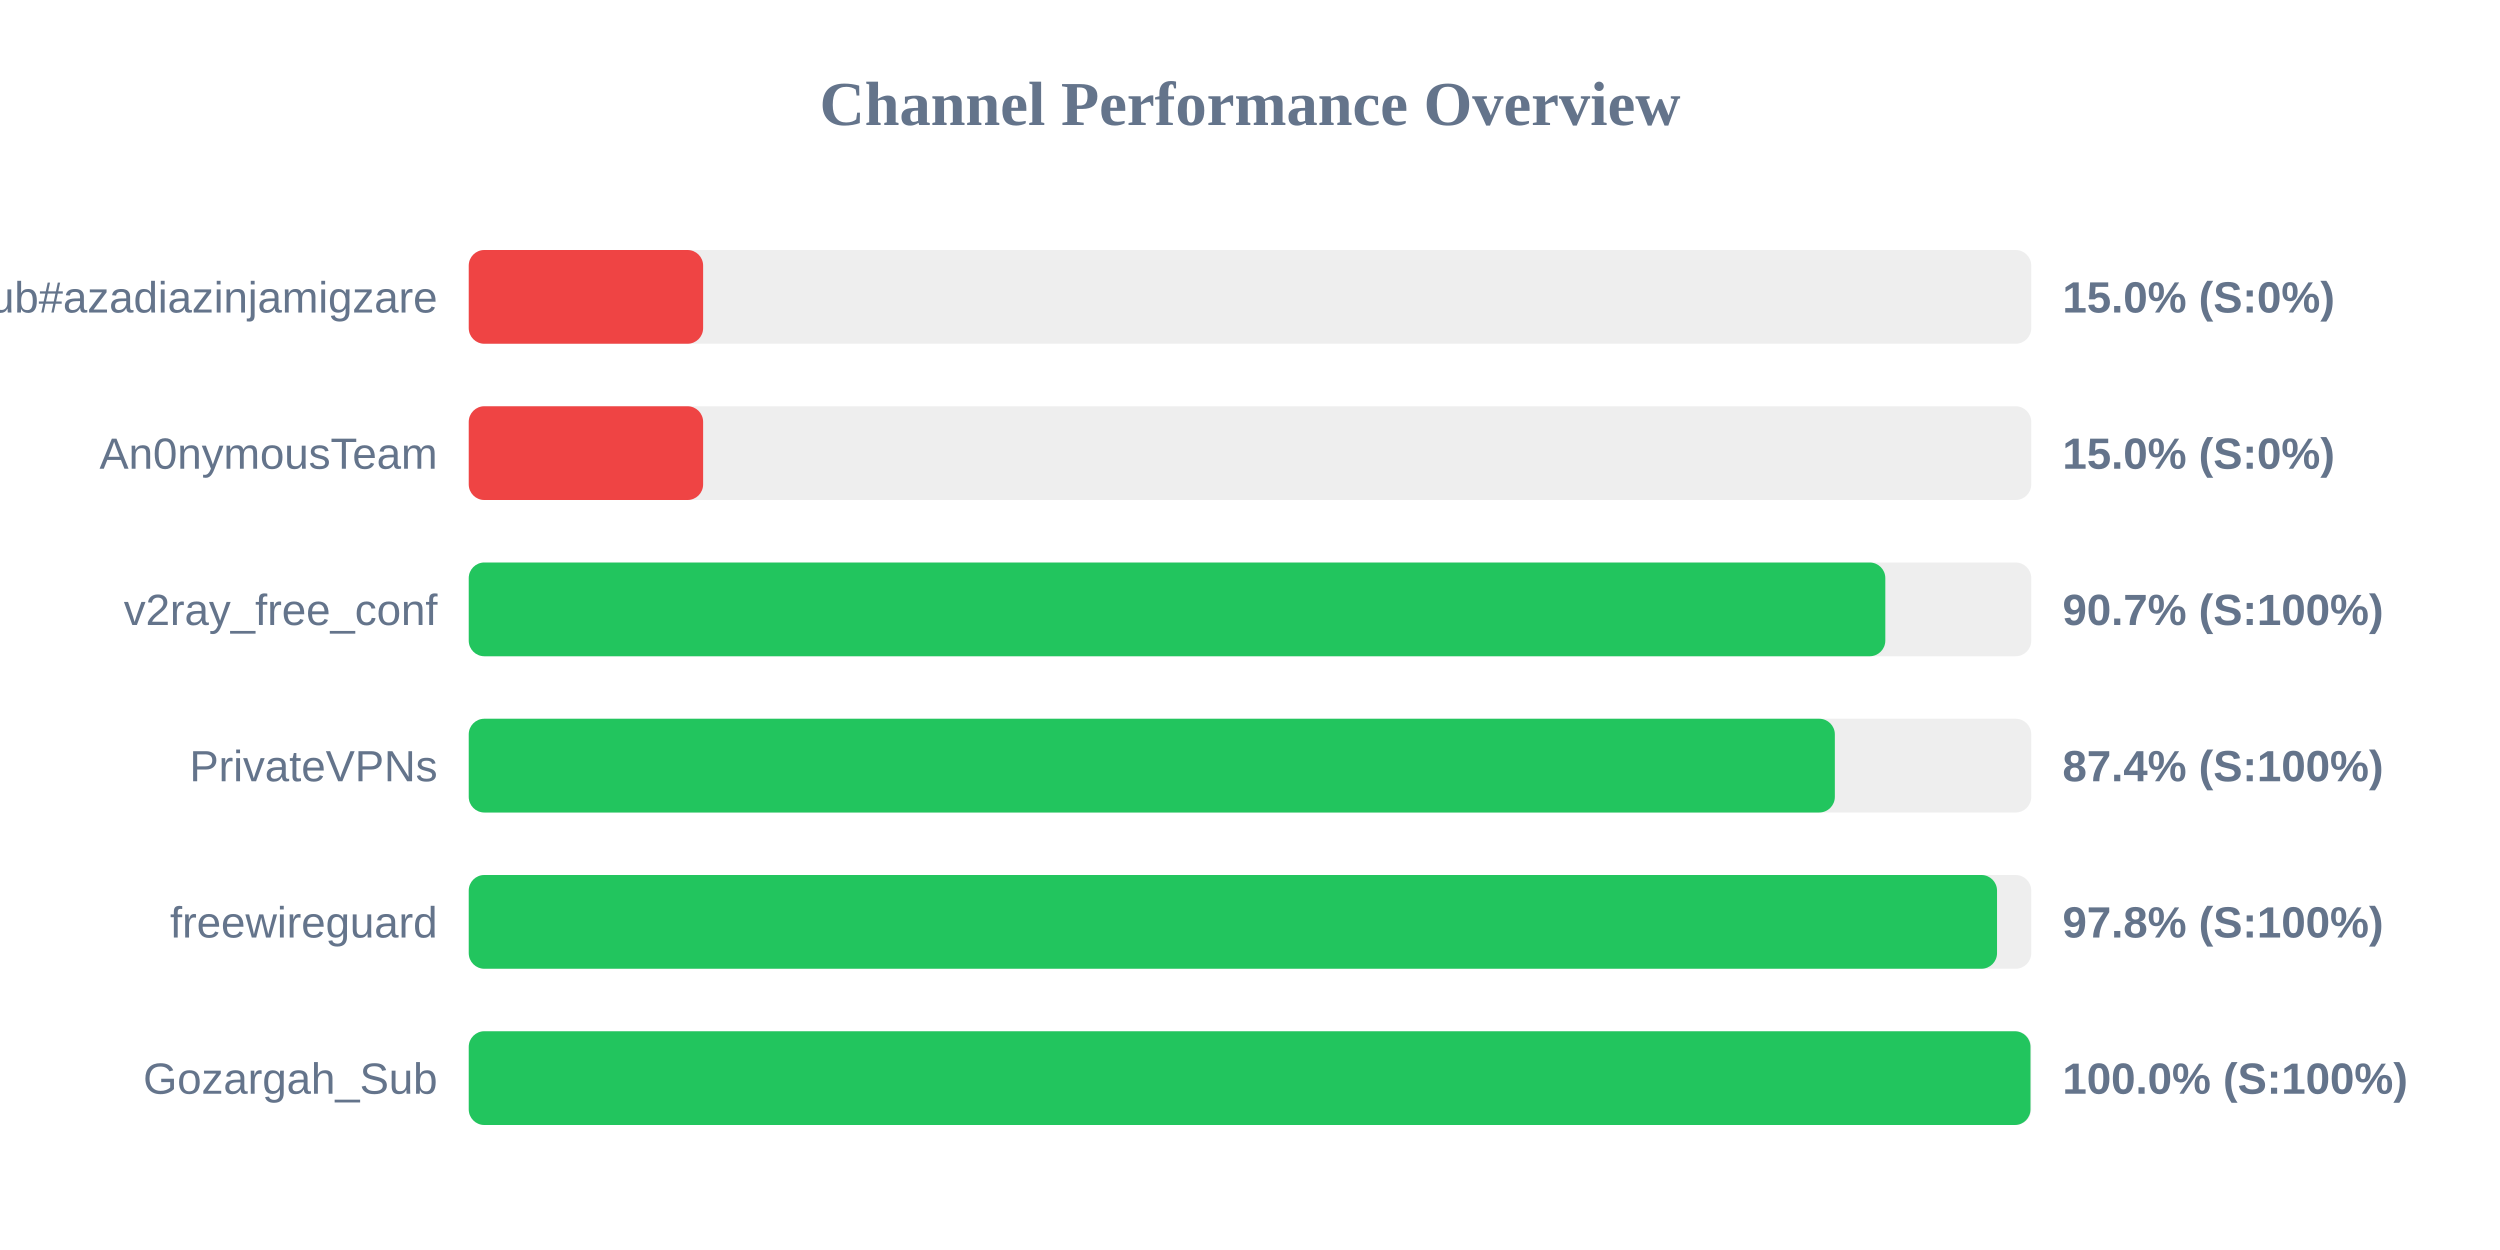
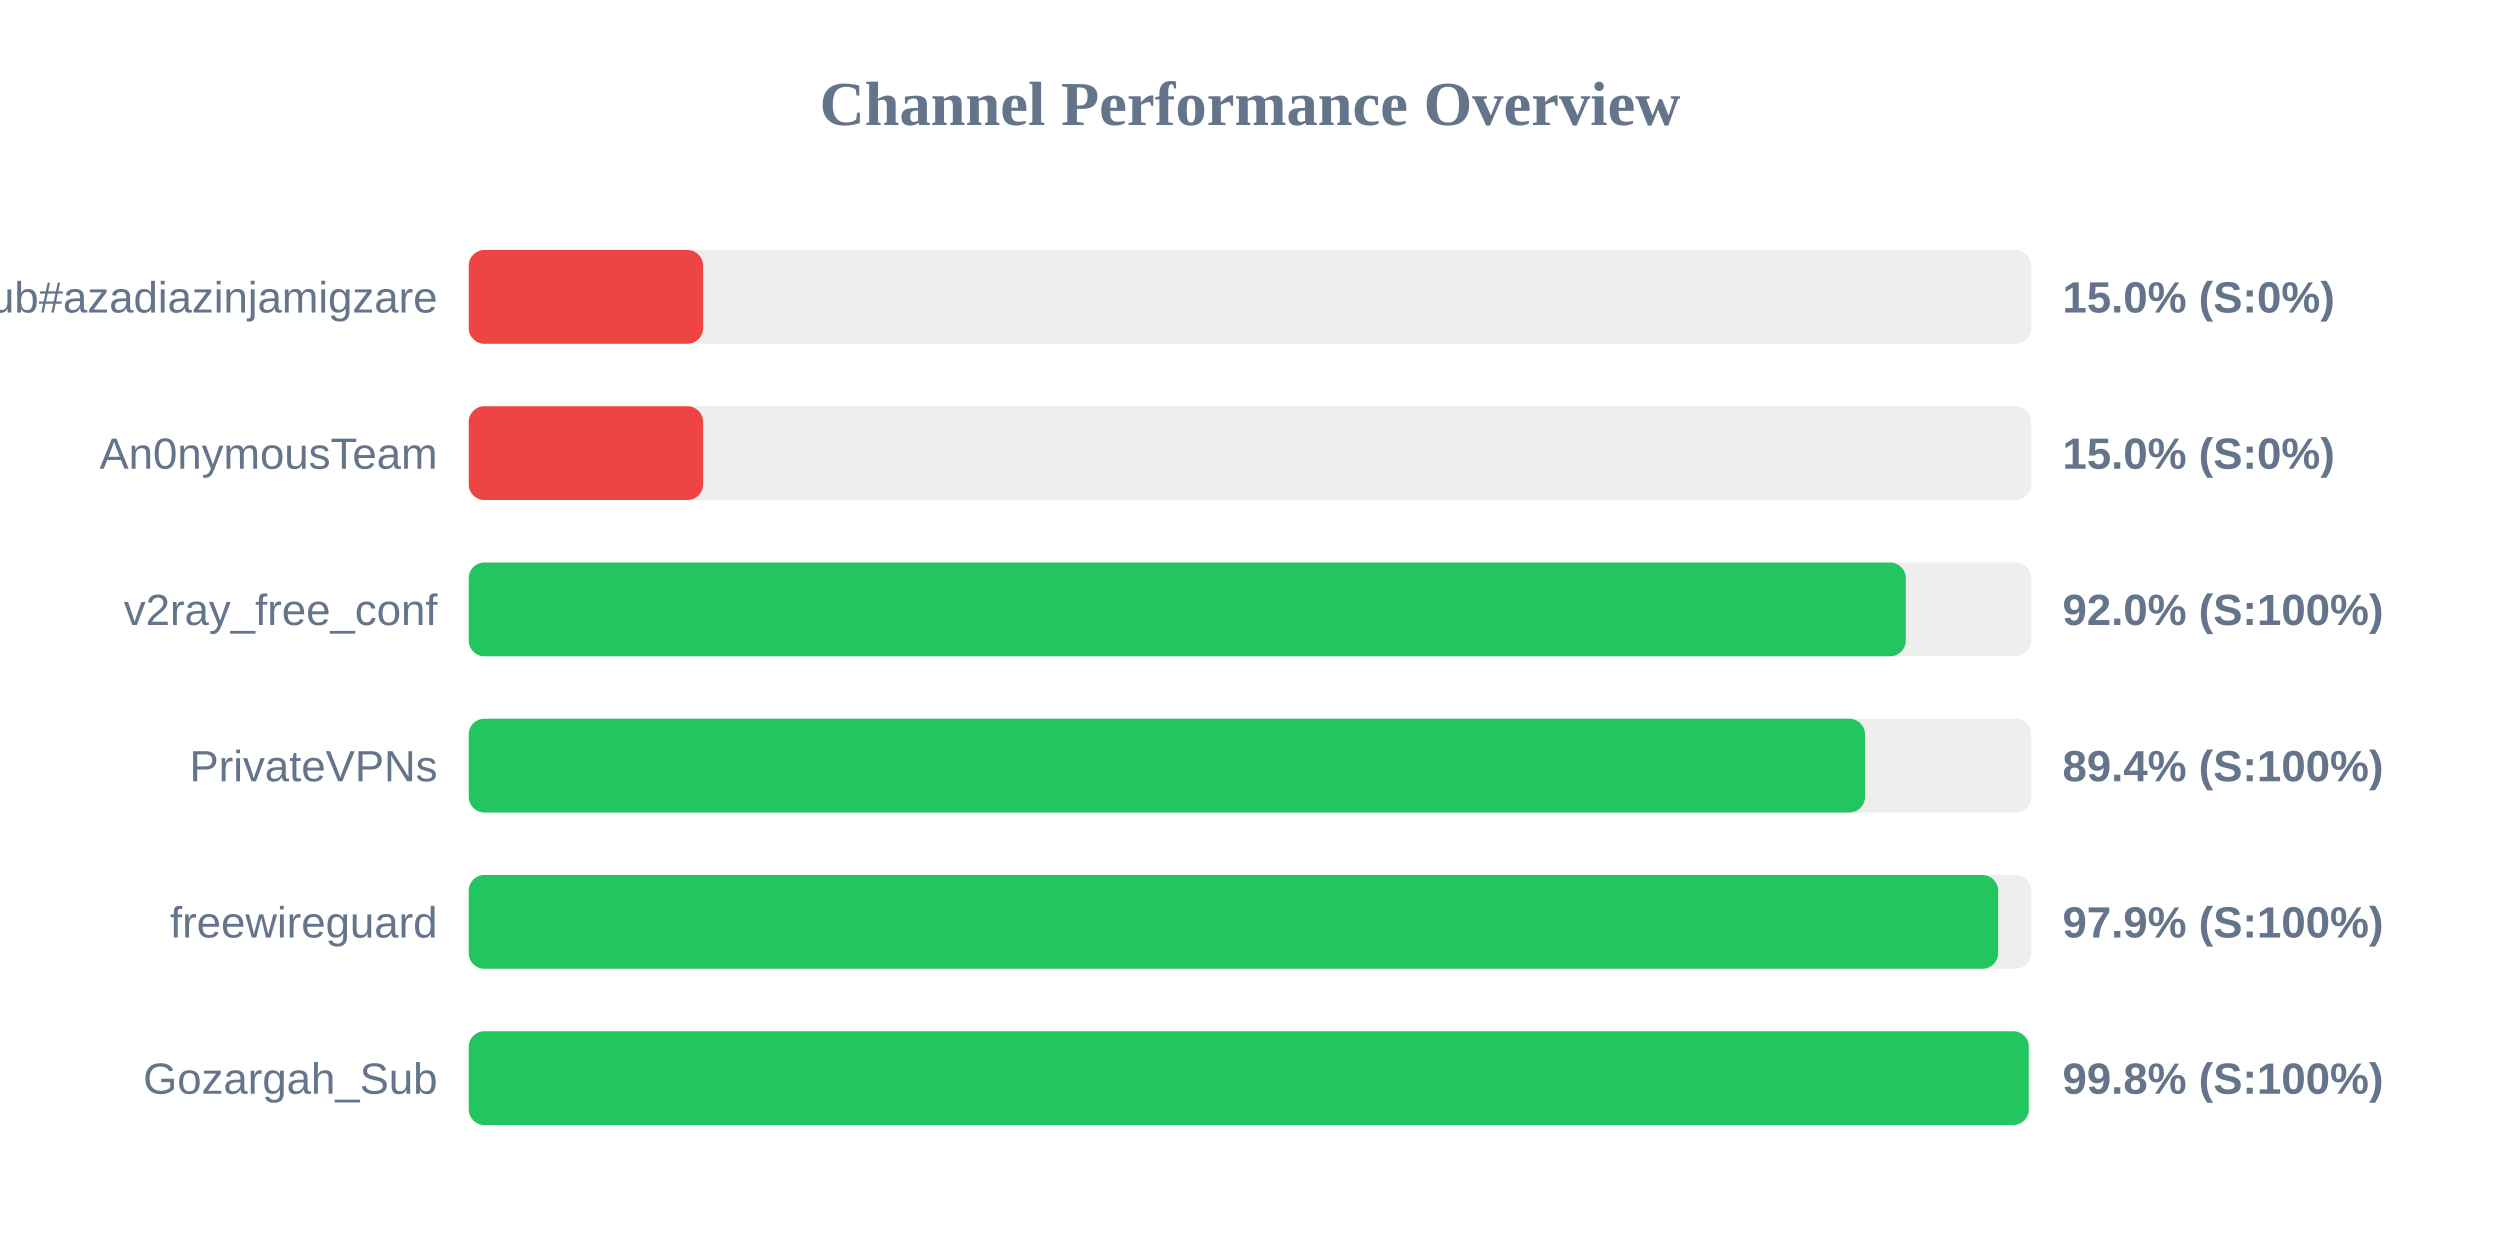
<svg xmlns="http://www.w3.org/2000/svg" width="800" height="400" version="1.1">
  <style>
        .row { font: 14px Arial; fill: #64748b; }
        .score { font: bold 14px Arial; fill: #64748b; }
    </style>
  <text x="400" y="40" text-anchor="middle" font-size="20px" font-weight="bold" fill="#64748b">Channel Performance Overview</text>
  <rect x="150" y="80" width="500" height="30" fill="#eee" rx="5" />
  <rect x="150" y="80" width="75.0" height="30" fill="#ef4444" rx="5" />
  <text x="140" y="100" text-anchor="end" class="row">Sub#azadiazinjamigzare</text>
  <text x="660" y="100" text-anchor="start" class="score">15.0% (S:0%)</text>
  <rect x="150" y="130" width="500" height="30" fill="#eee" rx="5" />
  <rect x="150" y="130" width="75.0" height="30" fill="#ef4444" rx="5" />
  <text x="140" y="150" text-anchor="end" class="row">An0nymousTeam</text>
  <text x="660" y="150" text-anchor="start" class="score">15.0% (S:0%)</text>
  <rect x="150" y="180" width="500" height="30" fill="#eee" rx="5" />
-   <rect x="150" y="180" width="453.3" height="30" fill="#22c55e" rx="5" />
+   <rect x="150" y="180" width="459.85" height="30" fill="#22c55e" rx="5" />
  <text x="140" y="200" text-anchor="end" class="row">v2ray_free_conf</text>
-   <text x="660" y="200" text-anchor="start" class="score">90.7% (S:100%)</text>
+   <text x="660" y="200" text-anchor="start" class="score">92.0% (S:100%)</text>
  <rect x="150" y="230" width="500" height="30" fill="#eee" rx="5" />
-   <rect x="150" y="230" width="437.15" height="30" fill="#22c55e" rx="5" />
+   <rect x="150" y="230" width="446.8" height="30" fill="#22c55e" rx="5" />
  <text x="140" y="250" text-anchor="end" class="row">PrivateVPNs</text>
-   <text x="660" y="250" text-anchor="start" class="score">87.4% (S:100%)</text>
+   <text x="660" y="250" text-anchor="start" class="score">89.4% (S:100%)</text>
  <rect x="150" y="280" width="500" height="30" fill="#eee" rx="5" />
-   <rect x="150" y="280" width="489.05" height="30" fill="#22c55e" rx="5" />
+   <rect x="150" y="280" width="489.4" height="30" fill="#22c55e" rx="5" />
  <text x="140" y="300" text-anchor="end" class="row">freewireguard</text>
-   <text x="660" y="300" text-anchor="start" class="score">97.8% (S:100%)</text>
+   <text x="660" y="300" text-anchor="start" class="score">97.9% (S:100%)</text>
  <rect x="150" y="330" width="500" height="30" fill="#eee" rx="5" />
-   <rect x="150" y="330" width="499.75" height="30" fill="#22c55e" rx="5" />
+   <rect x="150" y="330" width="499.2" height="30" fill="#22c55e" rx="5" />
  <text x="140" y="350" text-anchor="end" class="row">Gozargah_Sub</text>
-   <text x="660" y="350" text-anchor="start" class="score">100.0% (S:100%)</text>
+   <text x="660" y="350" text-anchor="start" class="score">99.8% (S:100%)</text>
</svg>
